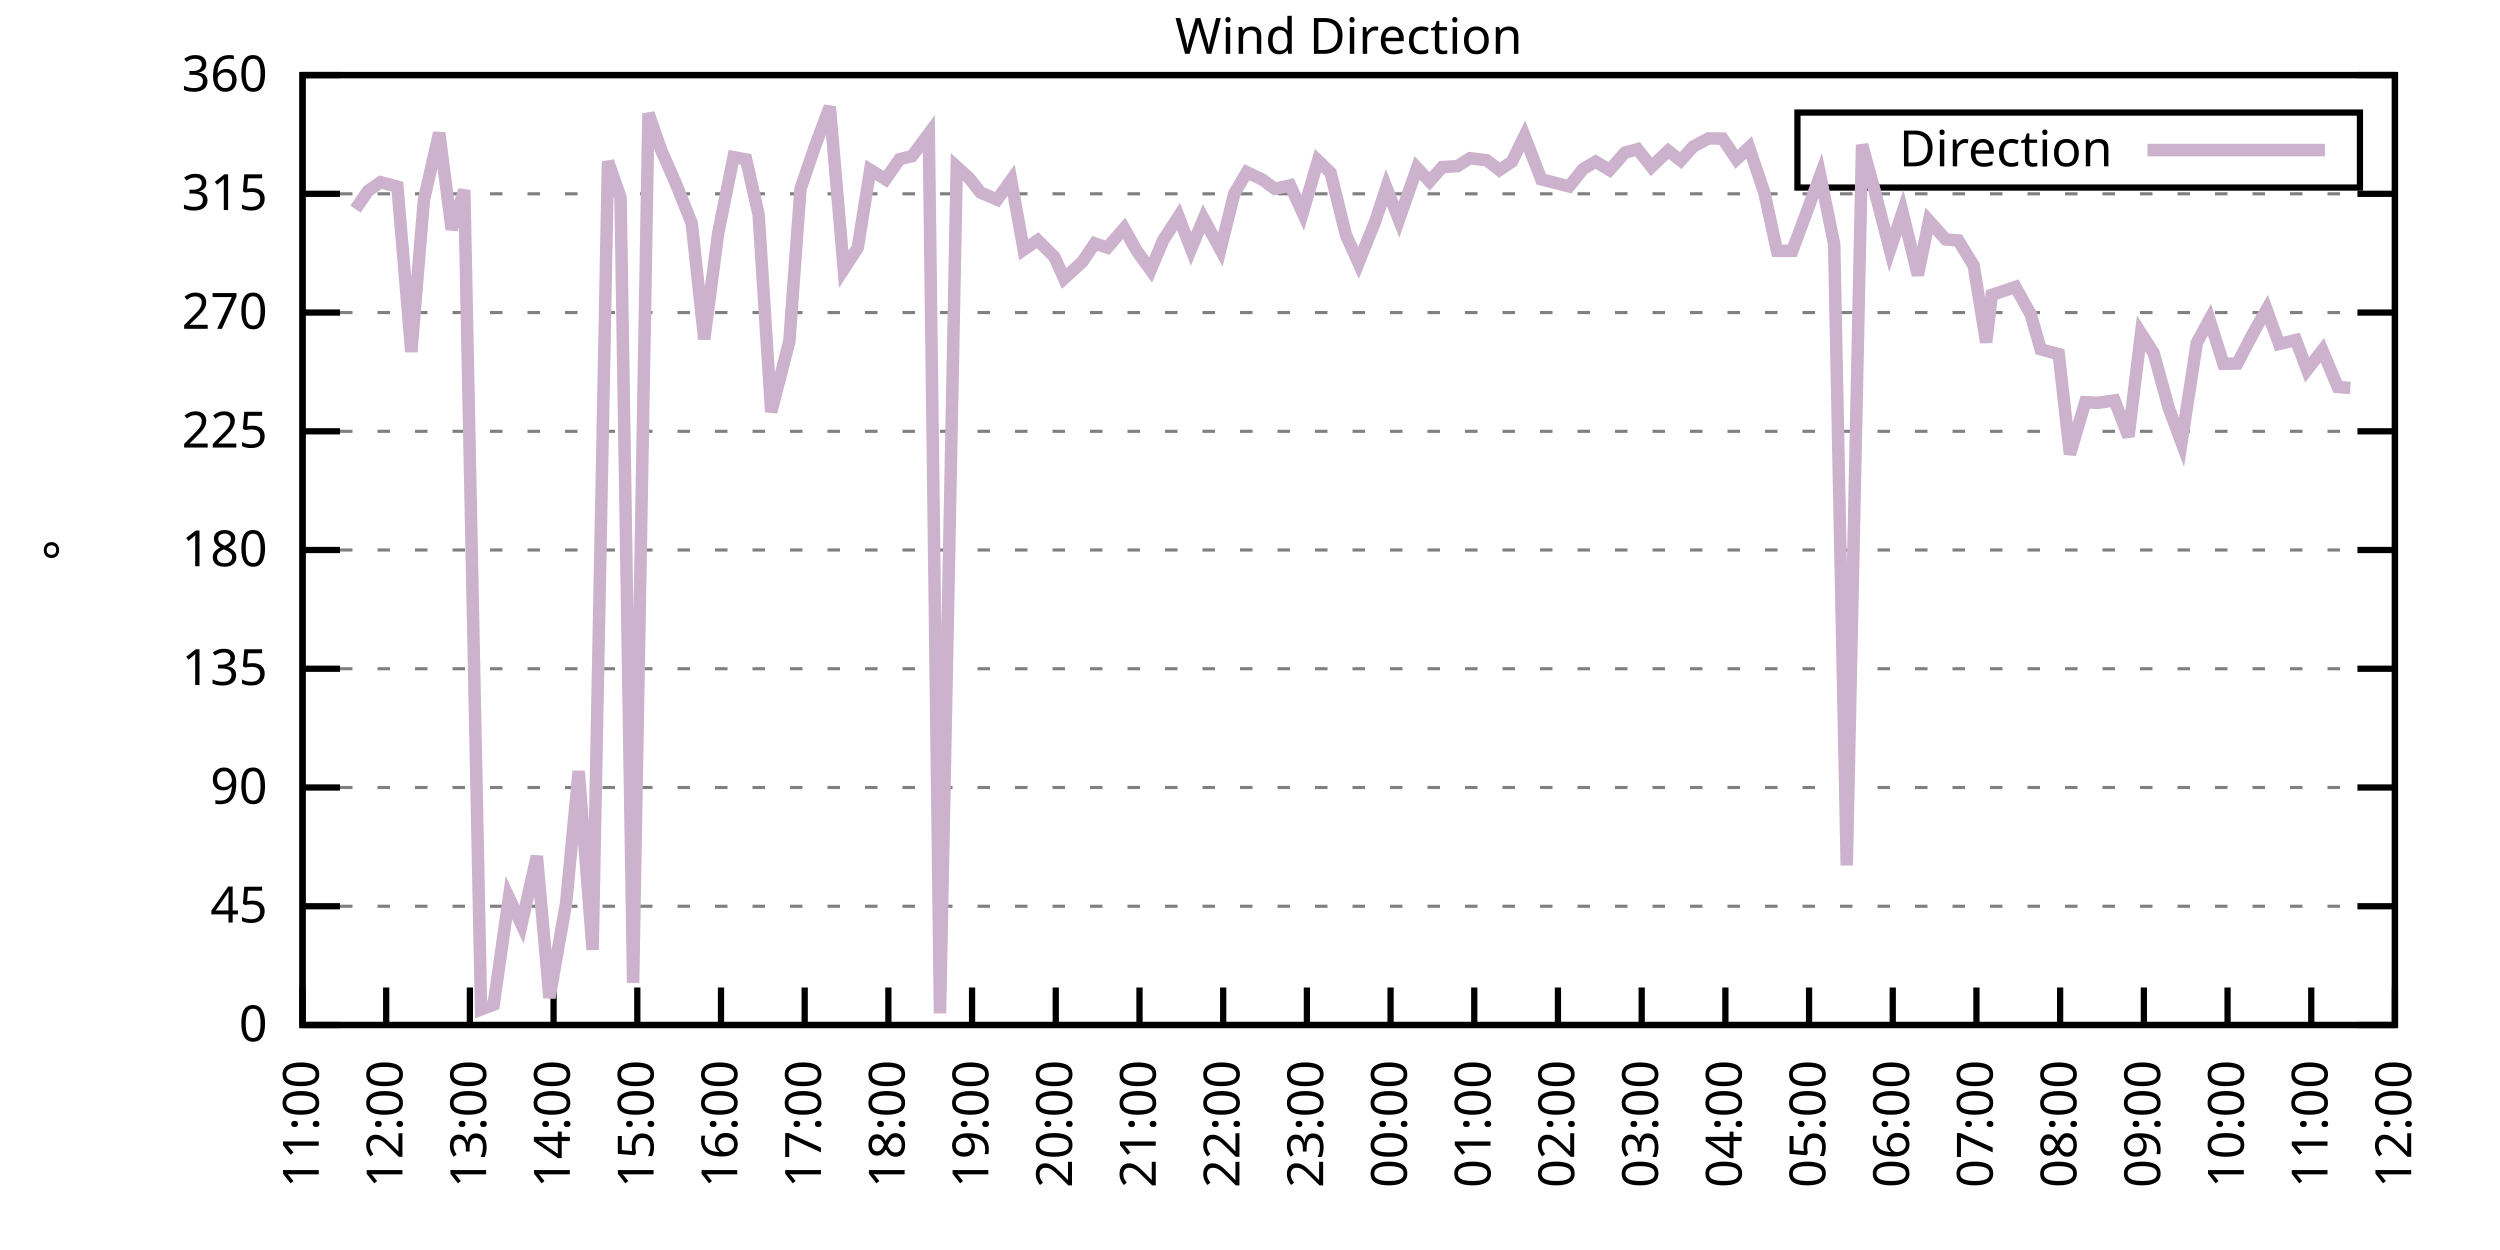
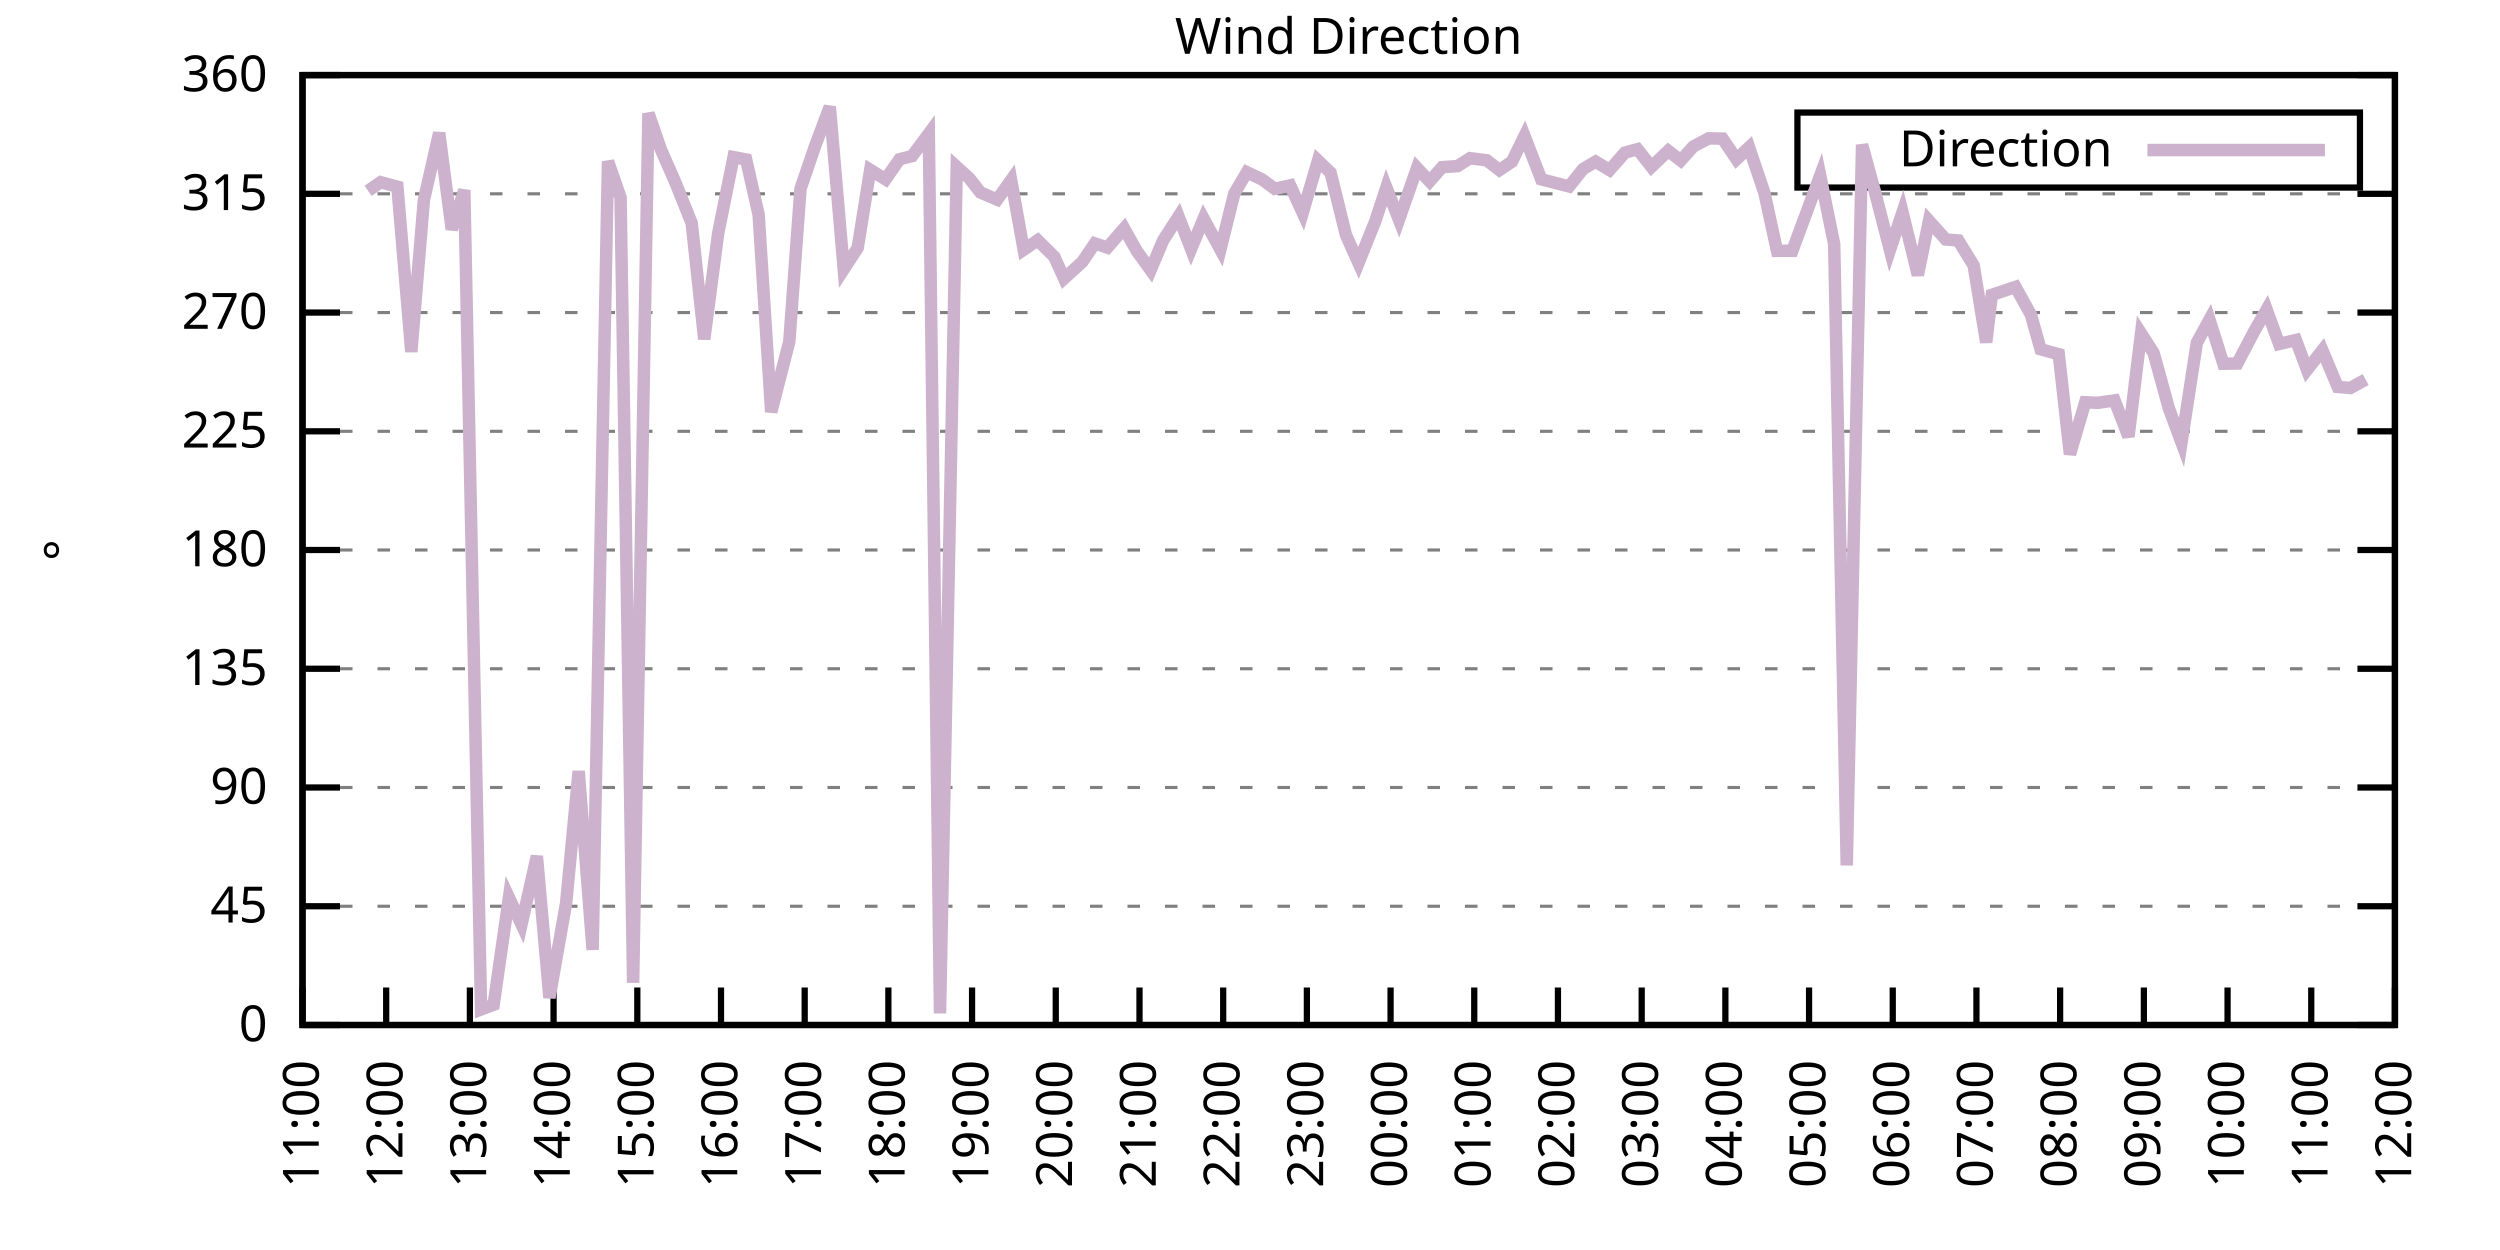
<svg xmlns="http://www.w3.org/2000/svg" xmlns:xlink="http://www.w3.org/1999/xlink" width="400" height="200" viewBox="0 0 400 200">
  <g id="gnuplot_canvas">
    <rect x="0" y="0" width="400" height="200" fill="none" />
    <defs>
      <circle id="gpDot" r="0.5" stroke-width="0.5" stroke="currentColor" />
      <path id="gpPt0" stroke-width="0.333" stroke="currentColor" d="M-1,0 h2 M0,-1 v2" />
      <path id="gpPt1" stroke-width="0.333" stroke="currentColor" d="M-1,-1 L1,1 M1,-1 L-1,1" />
      <path id="gpPt2" stroke-width="0.333" stroke="currentColor" d="M-1,0 L1,0 M0,-1 L0,1 M-1,-1 L1,1 M-1,1 L1,-1" />
      <rect id="gpPt3" stroke-width="0.333" stroke="currentColor" x="-1" y="-1" width="2" height="2" />
      <rect id="gpPt4" stroke-width="0.333" stroke="currentColor" fill="currentColor" x="-1" y="-1" width="2" height="2" />
      <circle id="gpPt5" stroke-width="0.333" stroke="currentColor" cx="0" cy="0" r="1" />
      <use xlink:href="#gpPt5" id="gpPt6" fill="currentColor" stroke="none" />
      <path id="gpPt7" stroke-width="0.333" stroke="currentColor" d="M0,-1.33 L-1.33,0.67 L1.33,0.67 z" />
      <use xlink:href="#gpPt7" id="gpPt8" fill="currentColor" stroke="none" />
      <use xlink:href="#gpPt7" id="gpPt9" stroke="currentColor" transform="rotate(180)" />
      <use xlink:href="#gpPt9" id="gpPt10" fill="currentColor" stroke="none" />
      <use xlink:href="#gpPt3" id="gpPt11" stroke="currentColor" transform="rotate(45)" />
      <use xlink:href="#gpPt11" id="gpPt12" fill="currentColor" stroke="none" />
      <path id="gpPt13" stroke-width="0.333" stroke="currentColor" d="M0,1.330 L1.265,0.411 L0.782,-1.067 L-0.782,-1.076 L-1.265,0.411 z" />
      <use xlink:href="#gpPt13" id="gpPt14" fill="currentColor" stroke="none" />
      <filter id="textbox" filterUnits="objectBoundingBox" x="0" y="0" height="1" width="1">
        <feFlood flood-color="white" flood-opacity="1" result="bgnd" />
        <feComposite in="SourceGraphic" in2="bgnd" operator="atop" />
      </filter>
      <filter id="greybox" filterUnits="objectBoundingBox" x="0" y="0" height="1" width="1">
        <feFlood flood-color="lightgrey" flood-opacity="1" result="grey" />
        <feComposite in="SourceGraphic" in2="grey" operator="atop" />
      </filter>
    </defs>
    <g fill="none" color="white" stroke="currentColor" stroke-width="1.00" stroke-linecap="butt" stroke-linejoin="miter">
</g>
    <g fill="none" color="black" stroke="currentColor" stroke-width="1.00" stroke-linecap="butt" stroke-linejoin="miter">
      <g stroke="none" shape-rendering="crispEdges">
        <polygon fill="rgb(255, 255, 255)" points="48.40,164.00 383.18,164.00 383.18,12.02 48.40,12.02 " />
      </g>
    </g>
    <g fill="none" color="black" stroke="currentColor" stroke-width="1.00" stroke-linecap="butt" stroke-linejoin="miter">
</g>
    <g fill="none" color="black" stroke="black" stroke-width="0.50" stroke-linecap="butt" stroke-linejoin="miter">
</g>
    <g fill="none" color="gray" stroke="currentColor" stroke-width="0.50" stroke-linecap="butt" stroke-linejoin="miter">
      <path stroke="gray" stroke-dasharray="2,4" class="gridline" d="M48.40,164.00 L383.19,164.00  " />
    </g>
    <g fill="none" color="gray" stroke="gray" stroke-width="1.00" stroke-linecap="butt" stroke-linejoin="miter">
</g>
    <g fill="none" color="black" stroke="currentColor" stroke-width="1.00" stroke-linecap="butt" stroke-linejoin="miter">
      <path stroke="black" d="M48.40,164.00 L54.40,164.00 M383.19,164.00 L377.19,164.00  " />
      <g transform="translate(42.80,166.60)" stroke="none" fill="black" font-family="Sans" font-size="8.00" text-anchor="end">
        <text>
          <tspan font-family="Sans"> 0</tspan>
        </text>
      </g>
    </g>
    <g fill="none" color="black" stroke="currentColor" stroke-width="1.00" stroke-linecap="butt" stroke-linejoin="miter">
</g>
    <g fill="none" color="black" stroke="black" stroke-width="0.50" stroke-linecap="butt" stroke-linejoin="miter">
</g>
    <g fill="none" color="gray" stroke="currentColor" stroke-width="0.50" stroke-linecap="butt" stroke-linejoin="miter">
      <path stroke="gray" stroke-dasharray="2,4" class="gridline" d="M48.40,145.00 L383.19,145.00  " />
    </g>
    <g fill="none" color="gray" stroke="gray" stroke-width="1.00" stroke-linecap="butt" stroke-linejoin="miter">
</g>
    <g fill="none" color="black" stroke="currentColor" stroke-width="1.00" stroke-linecap="butt" stroke-linejoin="miter">
      <path stroke="black" d="M48.40,145.00 L54.40,145.00 M383.19,145.00 L377.19,145.00  " />
      <g transform="translate(42.80,147.60)" stroke="none" fill="black" font-family="Sans" font-size="8.00" text-anchor="end">
        <text>
          <tspan font-family="Sans"> 45</tspan>
        </text>
      </g>
    </g>
    <g fill="none" color="black" stroke="currentColor" stroke-width="1.00" stroke-linecap="butt" stroke-linejoin="miter">
</g>
    <g fill="none" color="black" stroke="black" stroke-width="0.50" stroke-linecap="butt" stroke-linejoin="miter">
</g>
    <g fill="none" color="gray" stroke="currentColor" stroke-width="0.50" stroke-linecap="butt" stroke-linejoin="miter">
      <path stroke="gray" stroke-dasharray="2,4" class="gridline" d="M48.40,126.00 L383.19,126.00  " />
    </g>
    <g fill="none" color="gray" stroke="gray" stroke-width="1.00" stroke-linecap="butt" stroke-linejoin="miter">
</g>
    <g fill="none" color="black" stroke="currentColor" stroke-width="1.00" stroke-linecap="butt" stroke-linejoin="miter">
      <path stroke="black" d="M48.40,126.00 L54.40,126.00 M383.19,126.00 L377.19,126.00  " />
      <g transform="translate(42.80,128.60)" stroke="none" fill="black" font-family="Sans" font-size="8.00" text-anchor="end">
        <text>
          <tspan font-family="Sans"> 90</tspan>
        </text>
      </g>
    </g>
    <g fill="none" color="black" stroke="currentColor" stroke-width="1.00" stroke-linecap="butt" stroke-linejoin="miter">
</g>
    <g fill="none" color="black" stroke="black" stroke-width="0.50" stroke-linecap="butt" stroke-linejoin="miter">
</g>
    <g fill="none" color="gray" stroke="currentColor" stroke-width="0.50" stroke-linecap="butt" stroke-linejoin="miter">
      <path stroke="gray" stroke-dasharray="2,4" class="gridline" d="M48.40,107.00 L383.19,107.00  " />
    </g>
    <g fill="none" color="gray" stroke="gray" stroke-width="1.00" stroke-linecap="butt" stroke-linejoin="miter">
</g>
    <g fill="none" color="black" stroke="currentColor" stroke-width="1.00" stroke-linecap="butt" stroke-linejoin="miter">
      <path stroke="black" d="M48.40,107.00 L54.40,107.00 M383.19,107.00 L377.19,107.00  " />
      <g transform="translate(42.80,109.60)" stroke="none" fill="black" font-family="Sans" font-size="8.00" text-anchor="end">
        <text>
          <tspan font-family="Sans"> 135</tspan>
        </text>
      </g>
    </g>
    <g fill="none" color="black" stroke="currentColor" stroke-width="1.00" stroke-linecap="butt" stroke-linejoin="miter">
</g>
    <g fill="none" color="black" stroke="black" stroke-width="0.50" stroke-linecap="butt" stroke-linejoin="miter">
</g>
    <g fill="none" color="gray" stroke="currentColor" stroke-width="0.50" stroke-linecap="butt" stroke-linejoin="miter">
      <path stroke="gray" stroke-dasharray="2,4" class="gridline" d="M48.40,88.00 L383.19,88.00  " />
    </g>
    <g fill="none" color="gray" stroke="gray" stroke-width="1.00" stroke-linecap="butt" stroke-linejoin="miter">
</g>
    <g fill="none" color="black" stroke="currentColor" stroke-width="1.00" stroke-linecap="butt" stroke-linejoin="miter">
      <path stroke="black" d="M48.40,88.00 L54.40,88.00 M383.19,88.00 L377.19,88.00  " />
      <g transform="translate(42.80,90.60)" stroke="none" fill="black" font-family="Sans" font-size="8.00" text-anchor="end">
        <text>
          <tspan font-family="Sans"> 180</tspan>
        </text>
      </g>
    </g>
    <g fill="none" color="black" stroke="currentColor" stroke-width="1.00" stroke-linecap="butt" stroke-linejoin="miter">
</g>
    <g fill="none" color="black" stroke="black" stroke-width="0.50" stroke-linecap="butt" stroke-linejoin="miter">
</g>
    <g fill="none" color="gray" stroke="currentColor" stroke-width="0.50" stroke-linecap="butt" stroke-linejoin="miter">
      <path stroke="gray" stroke-dasharray="2,4" class="gridline" d="M48.40,69.01 L383.19,69.01  " />
    </g>
    <g fill="none" color="gray" stroke="gray" stroke-width="1.00" stroke-linecap="butt" stroke-linejoin="miter">
</g>
    <g fill="none" color="black" stroke="currentColor" stroke-width="1.00" stroke-linecap="butt" stroke-linejoin="miter">
      <path stroke="black" d="M48.40,69.01 L54.40,69.01 M383.19,69.01 L377.19,69.01  " />
      <g transform="translate(42.80,71.61)" stroke="none" fill="black" font-family="Sans" font-size="8.00" text-anchor="end">
        <text>
          <tspan font-family="Sans"> 225</tspan>
        </text>
      </g>
    </g>
    <g fill="none" color="black" stroke="currentColor" stroke-width="1.00" stroke-linecap="butt" stroke-linejoin="miter">
</g>
    <g fill="none" color="black" stroke="black" stroke-width="0.50" stroke-linecap="butt" stroke-linejoin="miter">
</g>
    <g fill="none" color="gray" stroke="currentColor" stroke-width="0.50" stroke-linecap="butt" stroke-linejoin="miter">
      <path stroke="gray" stroke-dasharray="2,4" class="gridline" d="M48.40,50.01 L383.19,50.01  " />
    </g>
    <g fill="none" color="gray" stroke="gray" stroke-width="1.00" stroke-linecap="butt" stroke-linejoin="miter">
</g>
    <g fill="none" color="black" stroke="currentColor" stroke-width="1.00" stroke-linecap="butt" stroke-linejoin="miter">
      <path stroke="black" d="M48.40,50.01 L54.40,50.01 M383.19,50.01 L377.19,50.01  " />
      <g transform="translate(42.80,52.61)" stroke="none" fill="black" font-family="Sans" font-size="8.00" text-anchor="end">
        <text>
          <tspan font-family="Sans"> 270</tspan>
        </text>
      </g>
    </g>
    <g fill="none" color="black" stroke="currentColor" stroke-width="1.00" stroke-linecap="butt" stroke-linejoin="miter">
</g>
    <g fill="none" color="black" stroke="black" stroke-width="0.50" stroke-linecap="butt" stroke-linejoin="miter">
</g>
    <g fill="none" color="gray" stroke="currentColor" stroke-width="0.50" stroke-linecap="butt" stroke-linejoin="miter">
      <path stroke="gray" stroke-dasharray="2,4" class="gridline" d="M48.40,31.01 L383.19,31.01  " />
    </g>
    <g fill="none" color="gray" stroke="gray" stroke-width="1.00" stroke-linecap="butt" stroke-linejoin="miter">
</g>
    <g fill="none" color="black" stroke="currentColor" stroke-width="1.00" stroke-linecap="butt" stroke-linejoin="miter">
      <path stroke="black" d="M48.40,31.01 L54.40,31.01 M383.19,31.01 L377.19,31.01  " />
      <g transform="translate(42.80,33.61)" stroke="none" fill="black" font-family="Sans" font-size="8.00" text-anchor="end">
        <text>
          <tspan font-family="Sans"> 315</tspan>
        </text>
      </g>
    </g>
    <g fill="none" color="black" stroke="currentColor" stroke-width="1.00" stroke-linecap="butt" stroke-linejoin="miter">
</g>
    <g fill="none" color="black" stroke="black" stroke-width="0.50" stroke-linecap="butt" stroke-linejoin="miter">
</g>
    <g fill="none" color="gray" stroke="currentColor" stroke-width="0.50" stroke-linecap="butt" stroke-linejoin="miter">
      <path stroke="gray" stroke-dasharray="2,4" class="gridline" d="M48.40,12.01 L383.19,12.01  " />
    </g>
    <g fill="none" color="gray" stroke="gray" stroke-width="1.00" stroke-linecap="butt" stroke-linejoin="miter">
</g>
    <g fill="none" color="black" stroke="currentColor" stroke-width="1.00" stroke-linecap="butt" stroke-linejoin="miter">
      <path stroke="black" d="M48.40,12.01 L54.40,12.01 M383.19,12.01 L377.19,12.01  " />
      <g transform="translate(42.80,14.61)" stroke="none" fill="black" font-family="Sans" font-size="8.00" text-anchor="end">
        <text>
          <tspan font-family="Sans"> 360</tspan>
        </text>
      </g>
    </g>
    <g fill="none" color="black" stroke="currentColor" stroke-width="1.00" stroke-linecap="butt" stroke-linejoin="miter">
      <path stroke="black" d="M48.40,164.00 L48.40,158.00  " />
      <g transform="translate(51.00,169.60) rotate(270.00)" stroke="none" fill="black" font-family="Sans" font-size="8.00" text-anchor="end">
        <text>
          <tspan font-family="Sans">11:00</tspan>
        </text>
      </g>
    </g>
    <g fill="none" color="black" stroke="currentColor" stroke-width="1.00" stroke-linecap="butt" stroke-linejoin="miter">
      <path stroke="black" d="M61.79,164.00 L61.79,158.00  " />
      <g transform="translate(64.39,169.60) rotate(270.00)" stroke="none" fill="black" font-family="Sans" font-size="8.00" text-anchor="end">
        <text>
          <tspan font-family="Sans">12:00</tspan>
        </text>
      </g>
    </g>
    <g fill="none" color="black" stroke="currentColor" stroke-width="1.00" stroke-linecap="butt" stroke-linejoin="miter">
      <path stroke="black" d="M75.18,164.00 L75.18,158.00  " />
      <g transform="translate(77.78,169.60) rotate(270.00)" stroke="none" fill="black" font-family="Sans" font-size="8.00" text-anchor="end">
        <text>
          <tspan font-family="Sans">13:00</tspan>
        </text>
      </g>
    </g>
    <g fill="none" color="black" stroke="currentColor" stroke-width="1.00" stroke-linecap="butt" stroke-linejoin="miter">
      <path stroke="black" d="M88.57,164.00 L88.57,158.00  " />
      <g transform="translate(91.17,169.60) rotate(270.00)" stroke="none" fill="black" font-family="Sans" font-size="8.00" text-anchor="end">
        <text>
          <tspan font-family="Sans">14:00</tspan>
        </text>
      </g>
    </g>
    <g fill="none" color="black" stroke="currentColor" stroke-width="1.00" stroke-linecap="butt" stroke-linejoin="miter">
      <path stroke="black" d="M101.97,164.00 L101.97,158.00  " />
      <g transform="translate(104.57,169.60) rotate(270.00)" stroke="none" fill="black" font-family="Sans" font-size="8.00" text-anchor="end">
        <text>
          <tspan font-family="Sans">15:00</tspan>
        </text>
      </g>
    </g>
    <g fill="none" color="black" stroke="currentColor" stroke-width="1.00" stroke-linecap="butt" stroke-linejoin="miter">
      <path stroke="black" d="M115.36,164.00 L115.36,158.00  " />
      <g transform="translate(117.96,169.60) rotate(270.00)" stroke="none" fill="black" font-family="Sans" font-size="8.00" text-anchor="end">
        <text>
          <tspan font-family="Sans">16:00</tspan>
        </text>
      </g>
    </g>
    <g fill="none" color="black" stroke="currentColor" stroke-width="1.00" stroke-linecap="butt" stroke-linejoin="miter">
      <path stroke="black" d="M128.75,164.00 L128.75,158.00  " />
      <g transform="translate(131.35,169.60) rotate(270.00)" stroke="none" fill="black" font-family="Sans" font-size="8.00" text-anchor="end">
        <text>
          <tspan font-family="Sans">17:00</tspan>
        </text>
      </g>
    </g>
    <g fill="none" color="black" stroke="currentColor" stroke-width="1.00" stroke-linecap="butt" stroke-linejoin="miter">
      <path stroke="black" d="M142.14,164.00 L142.14,158.00  " />
      <g transform="translate(144.74,169.60) rotate(270.00)" stroke="none" fill="black" font-family="Sans" font-size="8.00" text-anchor="end">
        <text>
          <tspan font-family="Sans">18:00</tspan>
        </text>
      </g>
    </g>
    <g fill="none" color="black" stroke="currentColor" stroke-width="1.00" stroke-linecap="butt" stroke-linejoin="miter">
      <path stroke="black" d="M155.53,164.00 L155.53,158.00  " />
      <g transform="translate(158.13,169.60) rotate(270.00)" stroke="none" fill="black" font-family="Sans" font-size="8.00" text-anchor="end">
        <text>
          <tspan font-family="Sans">19:00</tspan>
        </text>
      </g>
    </g>
    <g fill="none" color="black" stroke="currentColor" stroke-width="1.00" stroke-linecap="butt" stroke-linejoin="miter">
      <path stroke="black" d="M168.92,164.00 L168.92,158.00  " />
      <g transform="translate(171.52,169.60) rotate(270.00)" stroke="none" fill="black" font-family="Sans" font-size="8.00" text-anchor="end">
        <text>
          <tspan font-family="Sans">20:00</tspan>
        </text>
      </g>
    </g>
    <g fill="none" color="black" stroke="currentColor" stroke-width="1.00" stroke-linecap="butt" stroke-linejoin="miter">
      <path stroke="black" d="M182.32,164.00 L182.32,158.00  " />
      <g transform="translate(184.92,169.60) rotate(270.00)" stroke="none" fill="black" font-family="Sans" font-size="8.00" text-anchor="end">
        <text>
          <tspan font-family="Sans">21:00</tspan>
        </text>
      </g>
    </g>
    <g fill="none" color="black" stroke="currentColor" stroke-width="1.00" stroke-linecap="butt" stroke-linejoin="miter">
      <path stroke="black" d="M195.71,164.00 L195.71,158.00  " />
      <g transform="translate(198.31,169.60) rotate(270.00)" stroke="none" fill="black" font-family="Sans" font-size="8.00" text-anchor="end">
        <text>
          <tspan font-family="Sans">22:00</tspan>
        </text>
      </g>
    </g>
    <g fill="none" color="black" stroke="currentColor" stroke-width="1.00" stroke-linecap="butt" stroke-linejoin="miter">
      <path stroke="black" d="M209.10,164.00 L209.10,158.00  " />
      <g transform="translate(211.70,169.60) rotate(270.00)" stroke="none" fill="black" font-family="Sans" font-size="8.00" text-anchor="end">
        <text>
          <tspan font-family="Sans">23:00</tspan>
        </text>
      </g>
    </g>
    <g fill="none" color="black" stroke="currentColor" stroke-width="1.00" stroke-linecap="butt" stroke-linejoin="miter">
      <path stroke="black" d="M222.49,164.00 L222.49,158.00  " />
      <g transform="translate(225.09,169.60) rotate(270.00)" stroke="none" fill="black" font-family="Sans" font-size="8.00" text-anchor="end">
        <text>
          <tspan font-family="Sans">00:00</tspan>
        </text>
      </g>
    </g>
    <g fill="none" color="black" stroke="currentColor" stroke-width="1.00" stroke-linecap="butt" stroke-linejoin="miter">
      <path stroke="black" d="M235.88,164.00 L235.88,158.00  " />
      <g transform="translate(238.48,169.60) rotate(270.00)" stroke="none" fill="black" font-family="Sans" font-size="8.00" text-anchor="end">
        <text>
          <tspan font-family="Sans">01:00</tspan>
        </text>
      </g>
    </g>
    <g fill="none" color="black" stroke="currentColor" stroke-width="1.00" stroke-linecap="butt" stroke-linejoin="miter">
      <path stroke="black" d="M249.27,164.00 L249.27,158.00  " />
      <g transform="translate(251.87,169.60) rotate(270.00)" stroke="none" fill="black" font-family="Sans" font-size="8.00" text-anchor="end">
        <text>
          <tspan font-family="Sans">02:00</tspan>
        </text>
      </g>
    </g>
    <g fill="none" color="black" stroke="currentColor" stroke-width="1.00" stroke-linecap="butt" stroke-linejoin="miter">
      <path stroke="black" d="M262.67,164.00 L262.67,158.00  " />
      <g transform="translate(265.27,169.60) rotate(270.00)" stroke="none" fill="black" font-family="Sans" font-size="8.00" text-anchor="end">
        <text>
          <tspan font-family="Sans">03:00</tspan>
        </text>
      </g>
    </g>
    <g fill="none" color="black" stroke="currentColor" stroke-width="1.00" stroke-linecap="butt" stroke-linejoin="miter">
      <path stroke="black" d="M276.06,164.00 L276.06,158.00  " />
      <g transform="translate(278.66,169.60) rotate(270.00)" stroke="none" fill="black" font-family="Sans" font-size="8.00" text-anchor="end">
        <text>
          <tspan font-family="Sans">04:00</tspan>
        </text>
      </g>
    </g>
    <g fill="none" color="black" stroke="currentColor" stroke-width="1.00" stroke-linecap="butt" stroke-linejoin="miter">
      <path stroke="black" d="M289.45,164.00 L289.45,158.00  " />
      <g transform="translate(292.05,169.60) rotate(270.00)" stroke="none" fill="black" font-family="Sans" font-size="8.00" text-anchor="end">
        <text>
          <tspan font-family="Sans">05:00</tspan>
        </text>
      </g>
    </g>
    <g fill="none" color="black" stroke="currentColor" stroke-width="1.00" stroke-linecap="butt" stroke-linejoin="miter">
      <path stroke="black" d="M302.84,164.00 L302.84,158.00  " />
      <g transform="translate(305.44,169.60) rotate(270.00)" stroke="none" fill="black" font-family="Sans" font-size="8.00" text-anchor="end">
        <text>
          <tspan font-family="Sans">06:00</tspan>
        </text>
      </g>
    </g>
    <g fill="none" color="black" stroke="currentColor" stroke-width="1.00" stroke-linecap="butt" stroke-linejoin="miter">
      <path stroke="black" d="M316.23,164.00 L316.23,158.00  " />
      <g transform="translate(318.83,169.60) rotate(270.00)" stroke="none" fill="black" font-family="Sans" font-size="8.00" text-anchor="end">
        <text>
          <tspan font-family="Sans">07:00</tspan>
        </text>
      </g>
    </g>
    <g fill="none" color="black" stroke="currentColor" stroke-width="1.00" stroke-linecap="butt" stroke-linejoin="miter">
      <path stroke="black" d="M329.62,164.00 L329.62,158.00  " />
      <g transform="translate(332.22,169.60) rotate(270.00)" stroke="none" fill="black" font-family="Sans" font-size="8.00" text-anchor="end">
        <text>
          <tspan font-family="Sans">08:00</tspan>
        </text>
      </g>
    </g>
    <g fill="none" color="black" stroke="currentColor" stroke-width="1.00" stroke-linecap="butt" stroke-linejoin="miter">
      <path stroke="black" d="M343.02,164.00 L343.02,158.00  " />
      <g transform="translate(345.62,169.60) rotate(270.00)" stroke="none" fill="black" font-family="Sans" font-size="8.00" text-anchor="end">
        <text>
          <tspan font-family="Sans">09:00</tspan>
        </text>
      </g>
    </g>
    <g fill="none" color="black" stroke="currentColor" stroke-width="1.00" stroke-linecap="butt" stroke-linejoin="miter">
      <path stroke="black" d="M356.41,164.00 L356.41,158.00  " />
      <g transform="translate(359.01,169.60) rotate(270.00)" stroke="none" fill="black" font-family="Sans" font-size="8.00" text-anchor="end">
        <text>
          <tspan font-family="Sans">10:00</tspan>
        </text>
      </g>
    </g>
    <g fill="none" color="black" stroke="currentColor" stroke-width="1.00" stroke-linecap="butt" stroke-linejoin="miter">
      <path stroke="black" d="M369.80,164.00 L369.80,158.00  " />
      <g transform="translate(372.40,169.60) rotate(270.00)" stroke="none" fill="black" font-family="Sans" font-size="8.00" text-anchor="end">
        <text>
          <tspan font-family="Sans">11:00</tspan>
        </text>
      </g>
    </g>
    <g fill="none" color="black" stroke="currentColor" stroke-width="1.00" stroke-linecap="butt" stroke-linejoin="miter">
      <path stroke="black" d="M383.19,164.00 L383.19,158.00  " />
      <g transform="translate(385.79,169.60) rotate(270.00)" stroke="none" fill="black" font-family="Sans" font-size="8.00" text-anchor="end">
        <text>
          <tspan font-family="Sans">12:00</tspan>
        </text>
      </g>
    </g>
    <g fill="none" color="black" stroke="currentColor" stroke-width="1.00" stroke-linecap="butt" stroke-linejoin="miter">
</g>
    <g fill="none" color="black" stroke="currentColor" stroke-width="1.00" stroke-linecap="butt" stroke-linejoin="miter">
      <path stroke="black" d="M48.40,12.01 L48.40,164.00 L383.19,164.00 L383.19,12.01 L48.40,12.01 Z  " />
    </g>
    <g fill="none" color="black" stroke="currentColor" stroke-width="1.00" stroke-linecap="butt" stroke-linejoin="miter">
</g>
    <g fill="none" color="black" stroke="currentColor" stroke-width="1.00" stroke-linecap="butt" stroke-linejoin="miter">
      <path stroke="black" d="M287.59,30.01 L287.59,18.01 L377.59,18.01 L377.59,30.01 L287.59,30.01 Z  " />
    </g>
    <g id="Wind_direction_plot_1">
      <g fill="none" color="white" stroke="black" stroke-width="2.00" stroke-linecap="butt" stroke-linejoin="miter">
</g>
      <g fill="none" color="black" stroke="currentColor" stroke-width="2.00" stroke-linecap="butt" stroke-linejoin="miter">
        <g transform="translate(337.99,26.61)" stroke="none" fill="black" font-family="Sans" font-size="8.00" text-anchor="end">
          <text>
            <tspan font-family="Sans">Direction</tspan>
          </text>
        </g>
      </g>
      <g fill="none" color="black" stroke="currentColor" stroke-width="2.00" stroke-linecap="butt" stroke-linejoin="miter">
-         <path stroke="rgb(204, 178, 204)" d="M343.59,24.01 L371.99,24.01 M56.88,33.46 L58.89,30.54 L60.90,29.15 L63.58,29.87 L65.81,56.30 L67.82,32.02   L70.27,21.26 L72.28,36.71 L74.29,30.42 L76.97,161.51 L78.98,160.75 L81.43,143.61 L83.44,147.91 L85.90,136.98   L87.91,159.65 L90.58,144.49 L92.59,123.38 L94.82,151.97 L97.28,25.82 L99.29,31.60 L101.30,157.24 L103.75,18.13   L105.76,23.96 L107.99,29.02 L110.67,35.70 L112.68,54.27 L114.91,37.30 L117.37,25.14 L119.38,25.52 L121.38,34.34   L123.39,65.92 L126.29,54.65 L128.08,30.21 L130.31,23.66 L132.77,17.08 L135.00,43.08 L137.23,39.66 L139.24,27.17   L141.69,28.69 L143.93,25.48 L145.94,24.97 L148.61,21.38 L150.40,162.14 L153.08,26.70 L155.09,28.52 L156.87,30.80   L159.55,31.94 L161.78,28.81 L163.79,39.96 L166.02,38.44 L168.70,41.10 L170.26,44.56 L173.17,41.90 L175.17,38.95   L177.18,39.62 L179.86,36.54 L181.87,40.13 L184.10,43.21 L186.11,38.44 L188.57,34.64 L190.57,39.83 L192.58,34.98   L195.26,39.92 L197.49,30.97 L199.50,27.55 L201.96,28.73 L203.97,30.21 L206.42,29.66 L208.43,34.05 L210.88,25.69   L212.89,27.63 L215.35,37.59 L217.36,42.07 L220.04,35.40 L221.82,30.00 L223.83,35.15 L226.73,26.87 L228.74,29.02   L230.75,26.74 L233.20,26.58 L235.21,25.31 L237.89,25.65 L239.90,27.21 L241.91,25.86 L243.92,21.76 L246.60,28.69   L251.06,29.83 L253.29,27.04 L255.30,25.86 L257.53,27.21 L259.99,24.42 L262.00,23.87 L264.23,26.70 L266.91,24.13   L268.92,25.69 L270.92,23.45 L273.38,22.14 L275.61,22.18 L277.84,25.48 L279.85,23.58 L282.31,30.88 L284.32,40.13   L286.77,40.13 L291.23,28.10 L293.47,39.07 L295.48,138.46 L297.93,23.16 L299.94,30.50 L302.39,40.00 L304.40,33.96   L306.86,44.01 L308.64,35.32 L311.32,38.31 L313.33,38.48 L315.79,42.49 L317.79,54.78 L318.69,47.18 L322.48,45.91   L324.94,50.35 L326.50,55.88 L329.40,56.68 L331.19,72.68 L333.64,64.36 L335.65,64.45 L338.33,64.07 L340.56,69.85   L342.57,53.34 L344.58,56.47 L347.03,65.38 L349.04,70.78 L351.50,54.82 L353.51,51.15 L355.74,58.20 L357.97,58.16   L360.65,53.05 L362.66,49.54 L364.66,55.03 L367.34,54.40 L369.13,59.17 L371.58,56.04 L374.04,61.91 L376.05,62.08    " />
+         <path stroke="rgb(204, 178, 204)" d="M343.59,24.01 L371.99,24.01 M58.89,30.54 L60.90,29.15 L63.58,29.87 L65.81,56.30 L67.82,32.02 L70.27,21.26   L72.28,36.71 L74.29,30.42 L76.97,161.51 L78.98,160.75 L81.43,143.61 L83.44,147.91 L85.90,136.98 L87.91,159.65   L90.58,144.49 L92.59,123.38 L94.82,151.97 L97.28,25.82 L99.29,31.60 L101.30,157.24 L103.75,18.13 L105.76,23.96   L107.99,29.02 L110.67,35.70 L112.68,54.27 L114.91,37.30 L117.37,25.14 L119.38,25.52 L121.38,34.34 L123.39,65.92   L126.29,54.65 L128.08,30.21 L130.31,23.66 L132.77,17.08 L135.00,43.08 L137.23,39.66 L139.24,27.17 L141.69,28.69   L143.93,25.48 L145.94,24.97 L148.61,21.38 L150.40,162.14 L153.08,26.70 L155.09,28.52 L156.87,30.80 L159.55,31.94   L161.78,28.81 L163.79,39.96 L166.02,38.44 L168.70,41.10 L170.26,44.56 L173.17,41.90 L175.17,38.95 L177.18,39.62   L179.86,36.54 L181.87,40.13 L184.10,43.21 L186.11,38.44 L188.57,34.64 L190.57,39.83 L192.58,34.98 L195.26,39.92   L197.49,30.97 L199.50,27.55 L201.96,28.73 L203.97,30.21 L206.42,29.66 L208.43,34.05 L210.88,25.69 L212.89,27.63   L215.35,37.59 L217.36,42.07 L220.04,35.40 L221.82,30.00 L223.83,35.15 L226.73,26.87 L228.74,29.02 L230.75,26.74   L233.20,26.58 L235.21,25.31 L237.89,25.65 L239.90,27.21 L241.91,25.86 L243.92,21.76 L246.60,28.69 L251.06,29.83   L253.29,27.04 L255.30,25.86 L257.53,27.21 L259.99,24.42 L262.00,23.87 L264.23,26.70 L266.91,24.13 L268.92,25.69   L270.92,23.45 L273.38,22.14 L275.61,22.18 L277.84,25.48 L279.85,23.58 L282.31,30.88 L284.32,40.13 L286.77,40.13   L291.23,28.10 L293.47,39.07 L295.48,138.46 L297.93,23.16 L299.94,30.50 L302.39,40.00 L304.40,33.96 L306.86,44.01   L308.64,35.32 L311.32,38.31 L313.33,38.48 L315.79,42.49 L317.79,54.78 L318.69,47.18 L322.48,45.91 L324.94,50.35   L326.50,55.88 L329.40,56.68 L331.19,72.68 L333.64,64.36 L335.65,64.45 L338.33,64.07 L340.56,69.85 L342.57,53.34   L344.58,56.47 L347.03,65.38 L349.04,70.78 L351.50,54.82 L353.51,51.15 L355.74,58.20 L357.97,58.16 L360.65,53.05   L362.66,49.54 L364.66,55.03 L367.34,54.40 L369.13,59.17 L371.58,56.04 L374.04,61.91 L376.05,62.08 L378.50,60.73    " />
      </g>
    </g>
    <g fill="none" color="black" stroke="currentColor" stroke-width="2.00" stroke-linecap="butt" stroke-linejoin="miter">
</g>
    <g fill="none" color="black" stroke="black" stroke-width="1.00" stroke-linecap="butt" stroke-linejoin="miter">
</g>
    <g fill="none" color="black" stroke="currentColor" stroke-width="1.00" stroke-linecap="butt" stroke-linejoin="miter">
      <path stroke="black" d="M48.40,12.01 L48.40,164.00 L383.19,164.00 L383.19,12.01 L48.40,12.01 Z  " />
      <g transform="translate(12.80,88.01) rotate(270.00)" stroke="none" fill="black" font-family="Sans" font-size="8.00" text-anchor="middle">
        <text>
          <tspan font-family="Sans">°</tspan>
        </text>
      </g>
    </g>
    <g fill="none" color="black" stroke="currentColor" stroke-width="1.00" stroke-linecap="butt" stroke-linejoin="miter">
</g>
    <g fill="none" color="black" stroke="currentColor" stroke-width="1.00" stroke-linecap="butt" stroke-linejoin="miter">
      <g transform="translate(215.79,8.61)" stroke="none" fill="black" font-family="Sans" font-size="8.00" text-anchor="middle">
        <text>
          <tspan font-family="Sans">Wind Direction</tspan>
        </text>
      </g>
    </g>
    <g fill="none" color="black" stroke="currentColor" stroke-width="1.00" stroke-linecap="butt" stroke-linejoin="miter">
</g>
  </g>
</svg>
